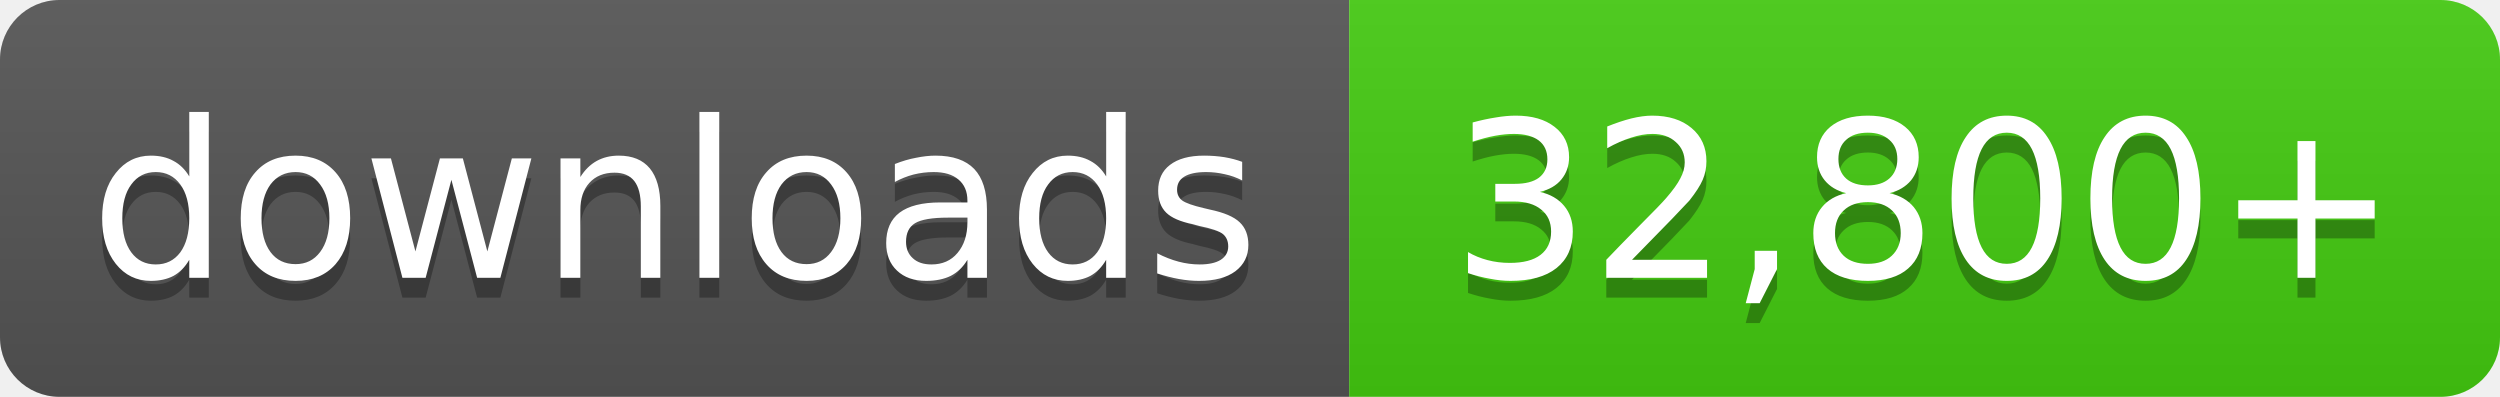
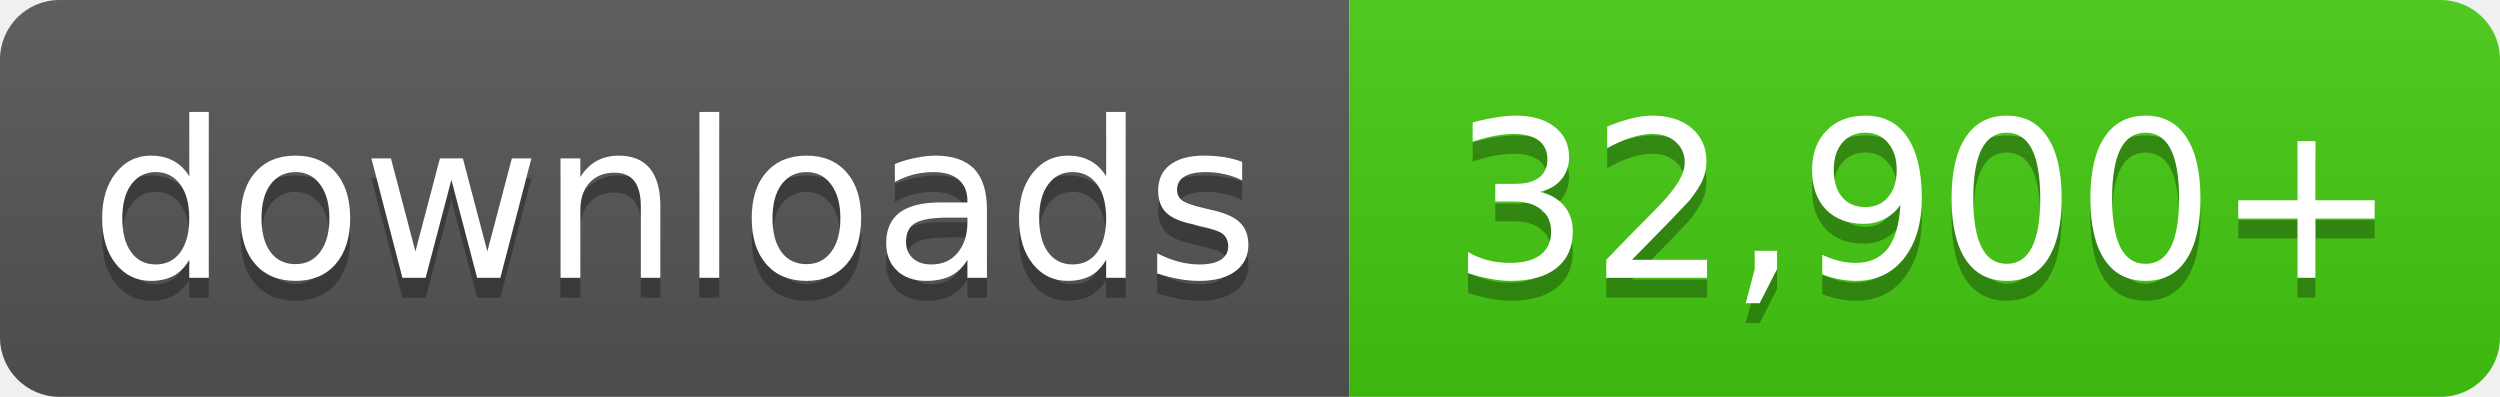
- <svg xmlns="http://www.w3.org/2000/svg" width="126" height="20" role="img" aria-label="downloads: 32,800+">
+ <svg xmlns="http://www.w3.org/2000/svg" width="126" height="20" role="img" aria-label="downloads: 32,900+">
  <linearGradient id="s" x2="0" y2="100%">
    <stop offset="0" stop-color="#bbb" stop-opacity=".1" />
    <stop offset="1" stop-opacity=".1" />
  </linearGradient>
  <clipPath id="r">
    <rect width="126" height="20" rx="3" fill="#fff" />
  </clipPath>
  <g clip-path="url(#r)">
    <rect width="68" height="20" fill="#555" />
    <rect x="68" width="58" height="20" fill="#4c1" />
    <rect width="126" height="20" fill="url(#s)" />
  </g>
  <g fill="#fff" text-anchor="middle" font-family="Verdana,Geneva,DejaVu Sans,sans-serif" font-size="11">
    <text x="34.0" y="15" fill="#010101" fill-opacity=".3">downloads</text>
    <text x="34.0" y="14">downloads</text>
-     <text x="97.0" y="15" fill="#010101" fill-opacity=".3">32,800+</text>
-     <text x="97.0" y="14">32,800+</text>
+     <text x="97.0" y="15" fill="#010101" fill-opacity=".3">32,900+</text>
+     <text x="97.0" y="14">32,900+</text>
  </g>
</svg>
